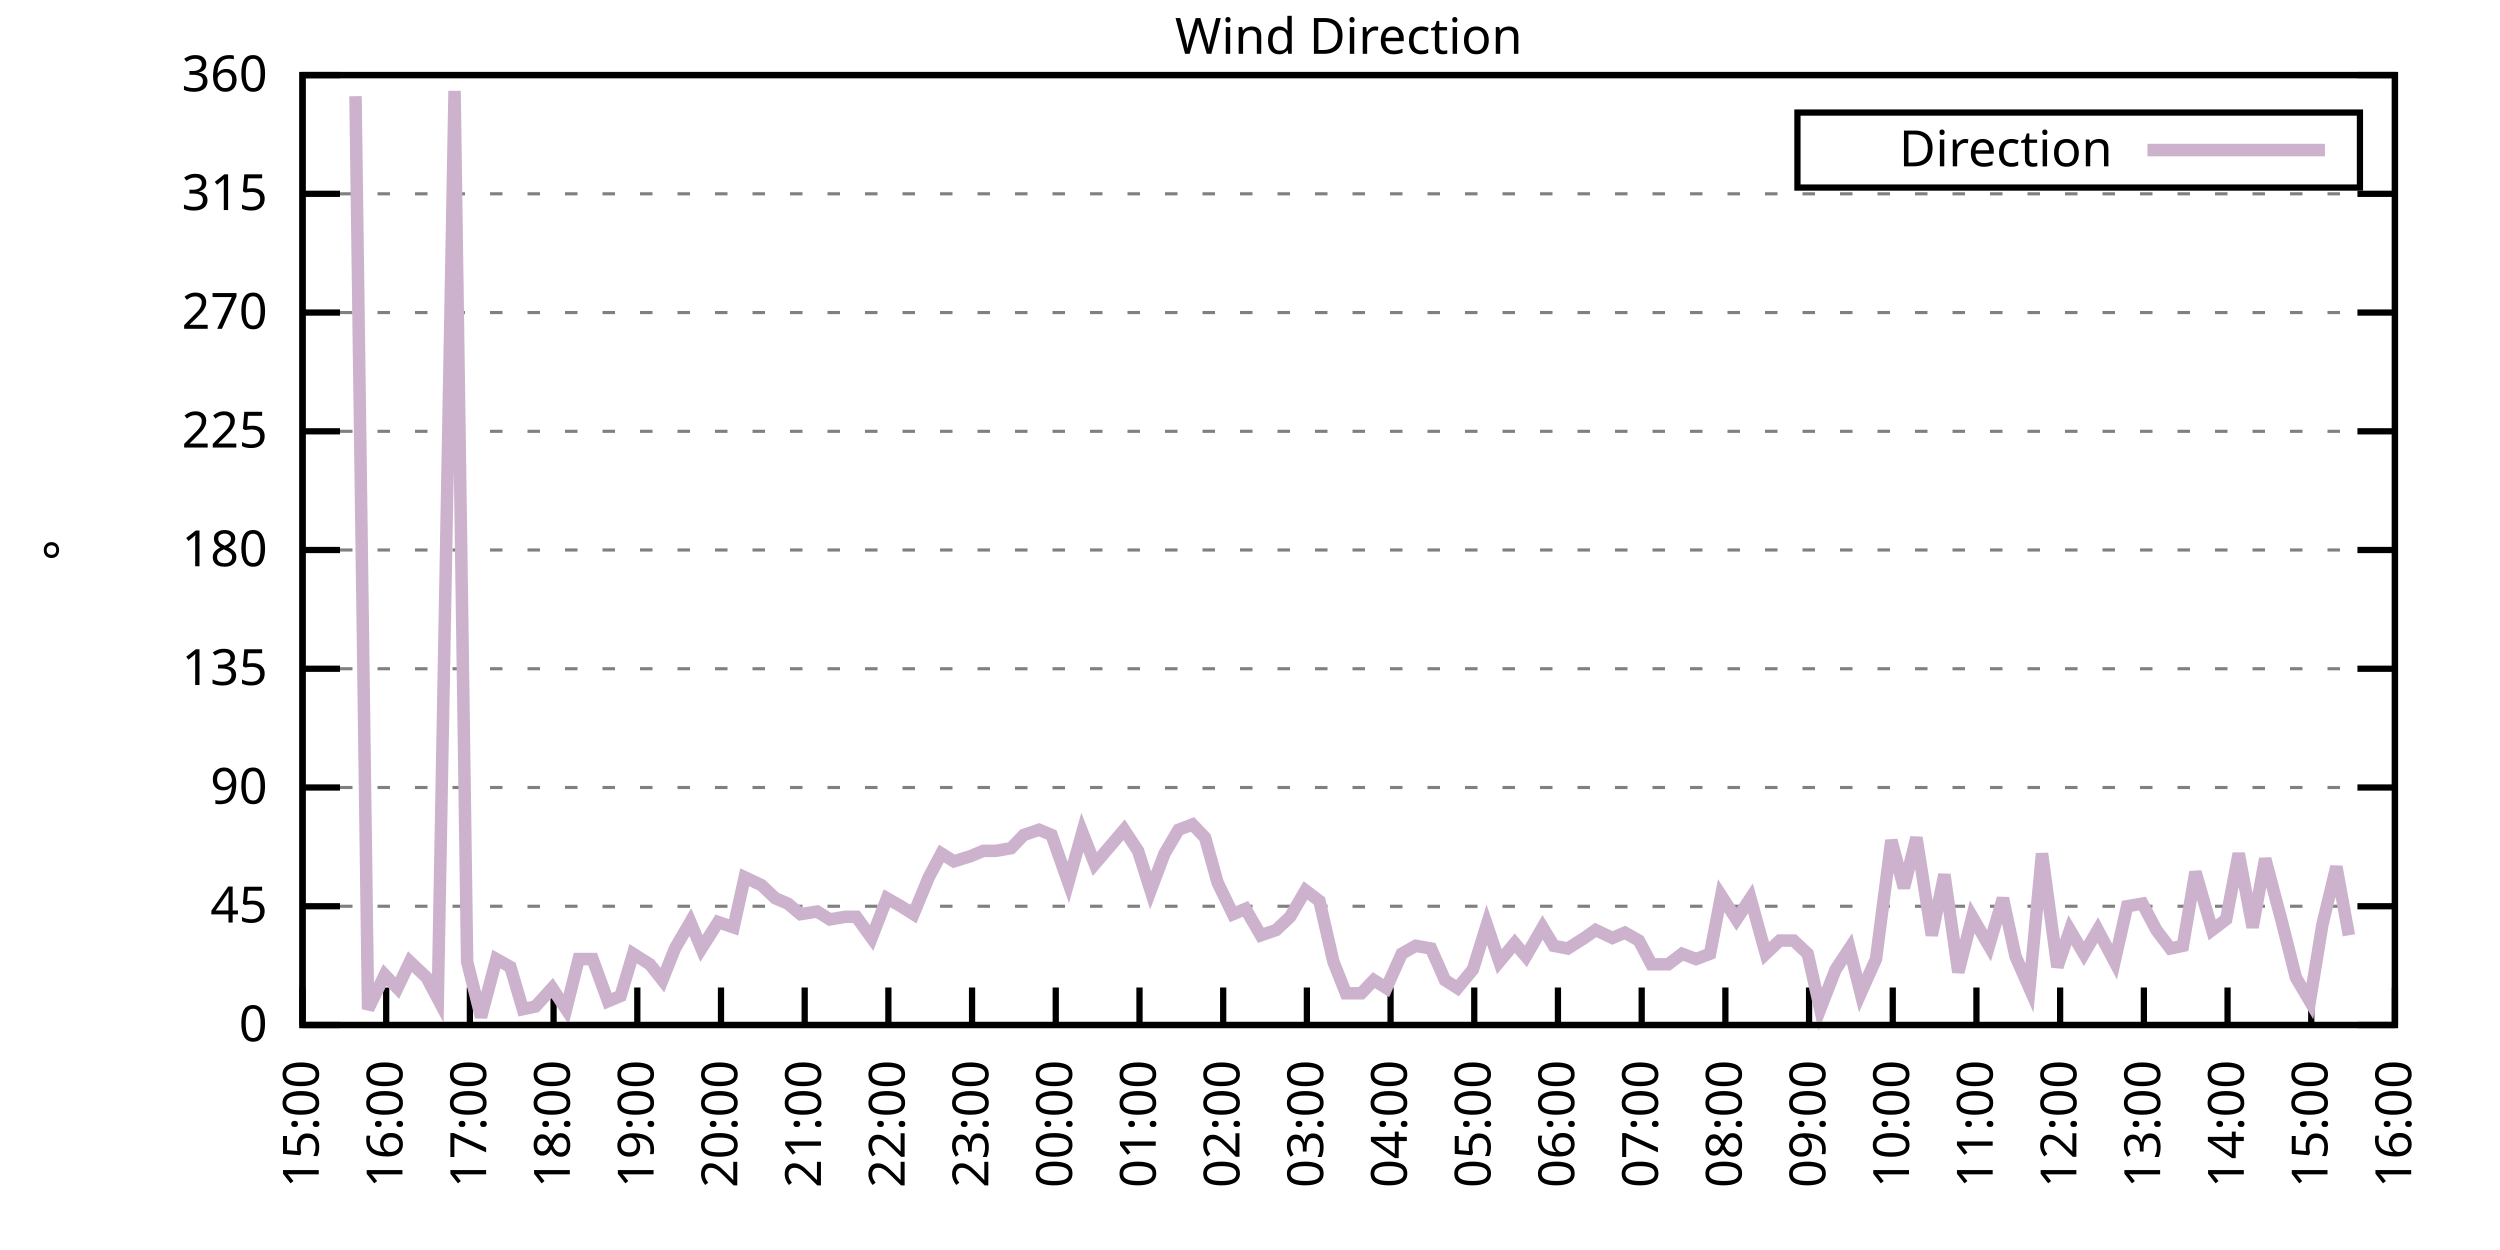
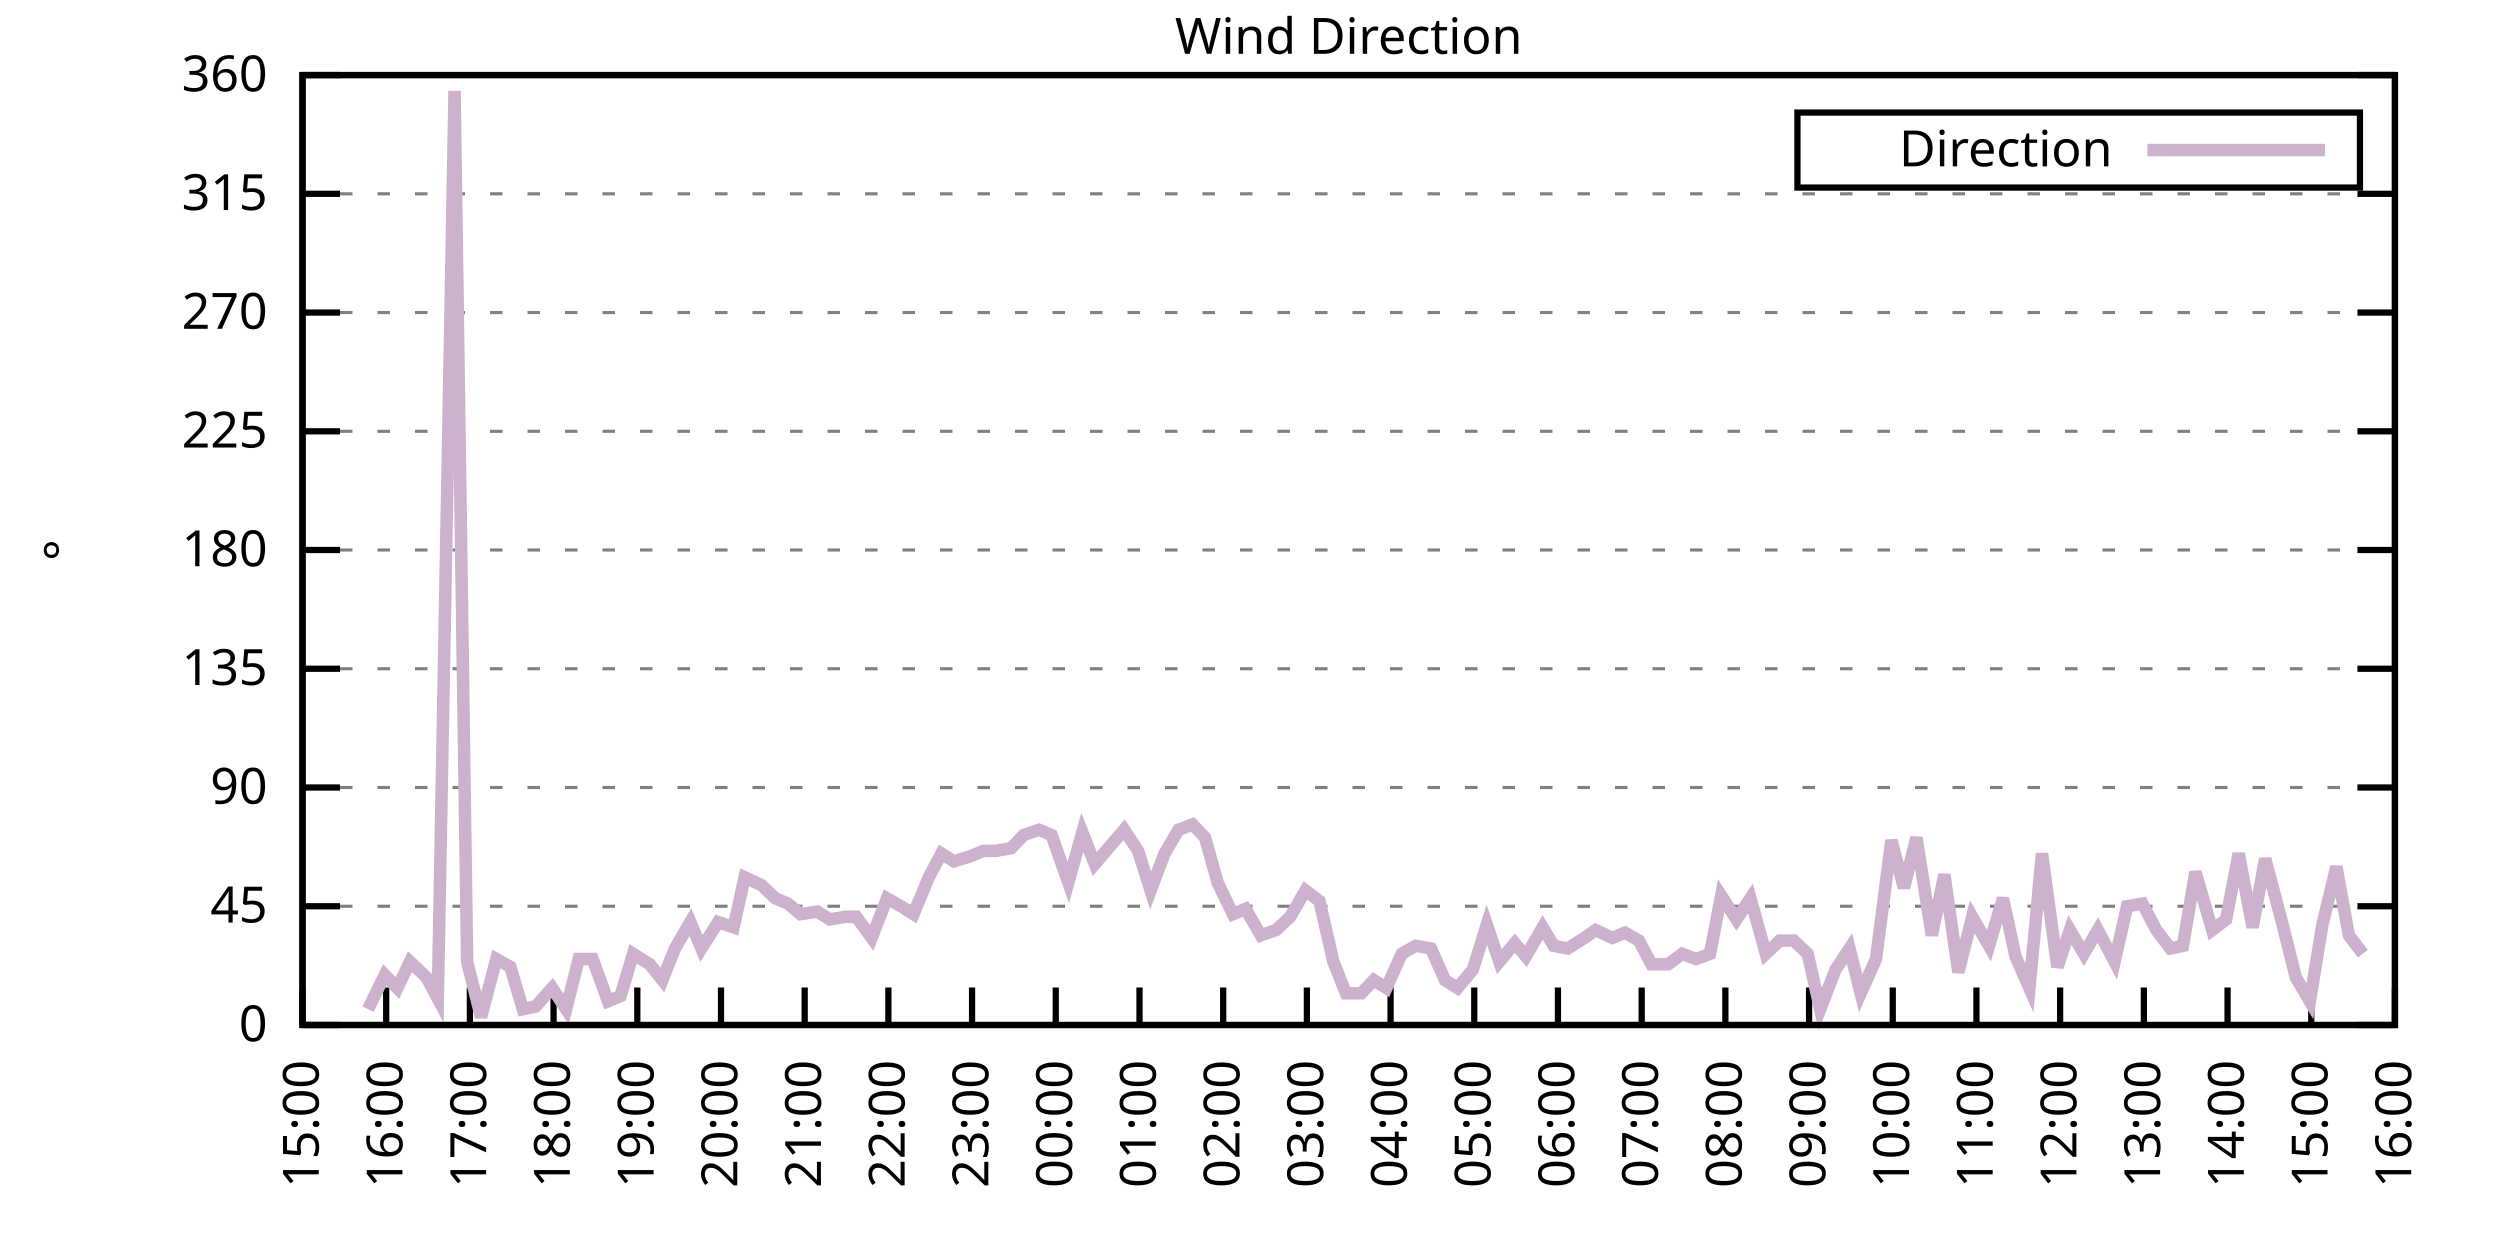
<svg xmlns="http://www.w3.org/2000/svg" xmlns:xlink="http://www.w3.org/1999/xlink" width="400" height="200" viewBox="0 0 400 200">
  <g id="gnuplot_canvas">
    <rect x="0" y="0" width="400" height="200" fill="none" />
    <defs>
      <circle id="gpDot" r="0.5" stroke-width="0.5" stroke="currentColor" />
      <path id="gpPt0" stroke-width="0.333" stroke="currentColor" d="M-1,0 h2 M0,-1 v2" />
      <path id="gpPt1" stroke-width="0.333" stroke="currentColor" d="M-1,-1 L1,1 M1,-1 L-1,1" />
      <path id="gpPt2" stroke-width="0.333" stroke="currentColor" d="M-1,0 L1,0 M0,-1 L0,1 M-1,-1 L1,1 M-1,1 L1,-1" />
      <rect id="gpPt3" stroke-width="0.333" stroke="currentColor" x="-1" y="-1" width="2" height="2" />
      <rect id="gpPt4" stroke-width="0.333" stroke="currentColor" fill="currentColor" x="-1" y="-1" width="2" height="2" />
      <circle id="gpPt5" stroke-width="0.333" stroke="currentColor" cx="0" cy="0" r="1" />
      <use xlink:href="#gpPt5" id="gpPt6" fill="currentColor" stroke="none" />
      <path id="gpPt7" stroke-width="0.333" stroke="currentColor" d="M0,-1.33 L-1.33,0.67 L1.33,0.67 z" />
      <use xlink:href="#gpPt7" id="gpPt8" fill="currentColor" stroke="none" />
      <use xlink:href="#gpPt7" id="gpPt9" stroke="currentColor" transform="rotate(180)" />
      <use xlink:href="#gpPt9" id="gpPt10" fill="currentColor" stroke="none" />
      <use xlink:href="#gpPt3" id="gpPt11" stroke="currentColor" transform="rotate(45)" />
      <use xlink:href="#gpPt11" id="gpPt12" fill="currentColor" stroke="none" />
      <path id="gpPt13" stroke-width="0.333" stroke="currentColor" d="M0,1.330 L1.265,0.411 L0.782,-1.067 L-0.782,-1.076 L-1.265,0.411 z" />
      <use xlink:href="#gpPt13" id="gpPt14" fill="currentColor" stroke="none" />
      <filter id="textbox" filterUnits="objectBoundingBox" x="0" y="0" height="1" width="1">
        <feFlood flood-color="white" flood-opacity="1" result="bgnd" />
        <feComposite in="SourceGraphic" in2="bgnd" operator="atop" />
      </filter>
      <filter id="greybox" filterUnits="objectBoundingBox" x="0" y="0" height="1" width="1">
        <feFlood flood-color="lightgrey" flood-opacity="1" result="grey" />
        <feComposite in="SourceGraphic" in2="grey" operator="atop" />
      </filter>
    </defs>
    <g fill="none" color="white" stroke="currentColor" stroke-width="1.00" stroke-linecap="butt" stroke-linejoin="miter">
</g>
    <g fill="none" color="black" stroke="currentColor" stroke-width="1.00" stroke-linecap="butt" stroke-linejoin="miter">
      <g stroke="none" shape-rendering="crispEdges">
        <polygon fill="rgb(255, 255, 255)" points="48.40,164.00 383.18,164.00 383.18,12.02 48.40,12.02 " />
      </g>
    </g>
    <g fill="none" color="black" stroke="currentColor" stroke-width="1.00" stroke-linecap="butt" stroke-linejoin="miter">
</g>
    <g fill="none" color="black" stroke="black" stroke-width="0.50" stroke-linecap="butt" stroke-linejoin="miter">
</g>
    <g fill="none" color="gray" stroke="currentColor" stroke-width="0.50" stroke-linecap="butt" stroke-linejoin="miter">
      <path stroke="gray" stroke-dasharray="2,4" class="gridline" d="M48.40,164.00 L383.19,164.00  " />
    </g>
    <g fill="none" color="gray" stroke="gray" stroke-width="1.00" stroke-linecap="butt" stroke-linejoin="miter">
</g>
    <g fill="none" color="black" stroke="currentColor" stroke-width="1.00" stroke-linecap="butt" stroke-linejoin="miter">
      <path stroke="black" d="M48.40,164.00 L54.40,164.00 M383.19,164.00 L377.19,164.00  " />
      <g transform="translate(42.80,166.60)" stroke="none" fill="black" font-family="Sans" font-size="8.00" text-anchor="end">
        <text>
          <tspan font-family="Sans"> 0</tspan>
        </text>
      </g>
    </g>
    <g fill="none" color="black" stroke="currentColor" stroke-width="1.00" stroke-linecap="butt" stroke-linejoin="miter">
</g>
    <g fill="none" color="black" stroke="black" stroke-width="0.50" stroke-linecap="butt" stroke-linejoin="miter">
</g>
    <g fill="none" color="gray" stroke="currentColor" stroke-width="0.50" stroke-linecap="butt" stroke-linejoin="miter">
      <path stroke="gray" stroke-dasharray="2,4" class="gridline" d="M48.40,145.00 L383.19,145.00  " />
    </g>
    <g fill="none" color="gray" stroke="gray" stroke-width="1.00" stroke-linecap="butt" stroke-linejoin="miter">
</g>
    <g fill="none" color="black" stroke="currentColor" stroke-width="1.00" stroke-linecap="butt" stroke-linejoin="miter">
      <path stroke="black" d="M48.40,145.00 L54.40,145.00 M383.19,145.00 L377.19,145.00  " />
      <g transform="translate(42.80,147.60)" stroke="none" fill="black" font-family="Sans" font-size="8.00" text-anchor="end">
        <text>
          <tspan font-family="Sans"> 45</tspan>
        </text>
      </g>
    </g>
    <g fill="none" color="black" stroke="currentColor" stroke-width="1.00" stroke-linecap="butt" stroke-linejoin="miter">
</g>
    <g fill="none" color="black" stroke="black" stroke-width="0.50" stroke-linecap="butt" stroke-linejoin="miter">
</g>
    <g fill="none" color="gray" stroke="currentColor" stroke-width="0.50" stroke-linecap="butt" stroke-linejoin="miter">
      <path stroke="gray" stroke-dasharray="2,4" class="gridline" d="M48.40,126.00 L383.19,126.00  " />
    </g>
    <g fill="none" color="gray" stroke="gray" stroke-width="1.00" stroke-linecap="butt" stroke-linejoin="miter">
</g>
    <g fill="none" color="black" stroke="currentColor" stroke-width="1.00" stroke-linecap="butt" stroke-linejoin="miter">
      <path stroke="black" d="M48.40,126.00 L54.40,126.00 M383.19,126.00 L377.19,126.00  " />
      <g transform="translate(42.80,128.60)" stroke="none" fill="black" font-family="Sans" font-size="8.00" text-anchor="end">
        <text>
          <tspan font-family="Sans"> 90</tspan>
        </text>
      </g>
    </g>
    <g fill="none" color="black" stroke="currentColor" stroke-width="1.00" stroke-linecap="butt" stroke-linejoin="miter">
</g>
    <g fill="none" color="black" stroke="black" stroke-width="0.50" stroke-linecap="butt" stroke-linejoin="miter">
</g>
    <g fill="none" color="gray" stroke="currentColor" stroke-width="0.50" stroke-linecap="butt" stroke-linejoin="miter">
      <path stroke="gray" stroke-dasharray="2,4" class="gridline" d="M48.40,107.00 L383.19,107.00  " />
    </g>
    <g fill="none" color="gray" stroke="gray" stroke-width="1.00" stroke-linecap="butt" stroke-linejoin="miter">
</g>
    <g fill="none" color="black" stroke="currentColor" stroke-width="1.00" stroke-linecap="butt" stroke-linejoin="miter">
      <path stroke="black" d="M48.40,107.00 L54.40,107.00 M383.19,107.00 L377.19,107.00  " />
      <g transform="translate(42.80,109.60)" stroke="none" fill="black" font-family="Sans" font-size="8.00" text-anchor="end">
        <text>
          <tspan font-family="Sans"> 135</tspan>
        </text>
      </g>
    </g>
    <g fill="none" color="black" stroke="currentColor" stroke-width="1.00" stroke-linecap="butt" stroke-linejoin="miter">
</g>
    <g fill="none" color="black" stroke="black" stroke-width="0.50" stroke-linecap="butt" stroke-linejoin="miter">
</g>
    <g fill="none" color="gray" stroke="currentColor" stroke-width="0.50" stroke-linecap="butt" stroke-linejoin="miter">
      <path stroke="gray" stroke-dasharray="2,4" class="gridline" d="M48.40,88.00 L383.19,88.00  " />
    </g>
    <g fill="none" color="gray" stroke="gray" stroke-width="1.00" stroke-linecap="butt" stroke-linejoin="miter">
</g>
    <g fill="none" color="black" stroke="currentColor" stroke-width="1.00" stroke-linecap="butt" stroke-linejoin="miter">
      <path stroke="black" d="M48.40,88.00 L54.40,88.00 M383.19,88.00 L377.19,88.00  " />
      <g transform="translate(42.80,90.60)" stroke="none" fill="black" font-family="Sans" font-size="8.00" text-anchor="end">
        <text>
          <tspan font-family="Sans"> 180</tspan>
        </text>
      </g>
    </g>
    <g fill="none" color="black" stroke="currentColor" stroke-width="1.00" stroke-linecap="butt" stroke-linejoin="miter">
</g>
    <g fill="none" color="black" stroke="black" stroke-width="0.50" stroke-linecap="butt" stroke-linejoin="miter">
</g>
    <g fill="none" color="gray" stroke="currentColor" stroke-width="0.50" stroke-linecap="butt" stroke-linejoin="miter">
      <path stroke="gray" stroke-dasharray="2,4" class="gridline" d="M48.40,69.01 L383.19,69.01  " />
    </g>
    <g fill="none" color="gray" stroke="gray" stroke-width="1.00" stroke-linecap="butt" stroke-linejoin="miter">
</g>
    <g fill="none" color="black" stroke="currentColor" stroke-width="1.00" stroke-linecap="butt" stroke-linejoin="miter">
      <path stroke="black" d="M48.40,69.01 L54.40,69.01 M383.19,69.01 L377.19,69.01  " />
      <g transform="translate(42.80,71.61)" stroke="none" fill="black" font-family="Sans" font-size="8.00" text-anchor="end">
        <text>
          <tspan font-family="Sans"> 225</tspan>
        </text>
      </g>
    </g>
    <g fill="none" color="black" stroke="currentColor" stroke-width="1.00" stroke-linecap="butt" stroke-linejoin="miter">
</g>
    <g fill="none" color="black" stroke="black" stroke-width="0.50" stroke-linecap="butt" stroke-linejoin="miter">
</g>
    <g fill="none" color="gray" stroke="currentColor" stroke-width="0.50" stroke-linecap="butt" stroke-linejoin="miter">
      <path stroke="gray" stroke-dasharray="2,4" class="gridline" d="M48.40,50.01 L383.19,50.01  " />
    </g>
    <g fill="none" color="gray" stroke="gray" stroke-width="1.00" stroke-linecap="butt" stroke-linejoin="miter">
</g>
    <g fill="none" color="black" stroke="currentColor" stroke-width="1.00" stroke-linecap="butt" stroke-linejoin="miter">
      <path stroke="black" d="M48.40,50.01 L54.40,50.01 M383.19,50.01 L377.19,50.01  " />
      <g transform="translate(42.80,52.61)" stroke="none" fill="black" font-family="Sans" font-size="8.00" text-anchor="end">
        <text>
          <tspan font-family="Sans"> 270</tspan>
        </text>
      </g>
    </g>
    <g fill="none" color="black" stroke="currentColor" stroke-width="1.00" stroke-linecap="butt" stroke-linejoin="miter">
</g>
    <g fill="none" color="black" stroke="black" stroke-width="0.50" stroke-linecap="butt" stroke-linejoin="miter">
</g>
    <g fill="none" color="gray" stroke="currentColor" stroke-width="0.50" stroke-linecap="butt" stroke-linejoin="miter">
      <path stroke="gray" stroke-dasharray="2,4" class="gridline" d="M48.40,31.01 L383.19,31.01  " />
    </g>
    <g fill="none" color="gray" stroke="gray" stroke-width="1.00" stroke-linecap="butt" stroke-linejoin="miter">
</g>
    <g fill="none" color="black" stroke="currentColor" stroke-width="1.00" stroke-linecap="butt" stroke-linejoin="miter">
      <path stroke="black" d="M48.40,31.01 L54.40,31.01 M383.19,31.01 L377.19,31.01  " />
      <g transform="translate(42.80,33.61)" stroke="none" fill="black" font-family="Sans" font-size="8.00" text-anchor="end">
        <text>
          <tspan font-family="Sans"> 315</tspan>
        </text>
      </g>
    </g>
    <g fill="none" color="black" stroke="currentColor" stroke-width="1.00" stroke-linecap="butt" stroke-linejoin="miter">
</g>
    <g fill="none" color="black" stroke="black" stroke-width="0.50" stroke-linecap="butt" stroke-linejoin="miter">
</g>
    <g fill="none" color="gray" stroke="currentColor" stroke-width="0.50" stroke-linecap="butt" stroke-linejoin="miter">
      <path stroke="gray" stroke-dasharray="2,4" class="gridline" d="M48.40,12.01 L383.19,12.01  " />
    </g>
    <g fill="none" color="gray" stroke="gray" stroke-width="1.00" stroke-linecap="butt" stroke-linejoin="miter">
</g>
    <g fill="none" color="black" stroke="currentColor" stroke-width="1.00" stroke-linecap="butt" stroke-linejoin="miter">
      <path stroke="black" d="M48.40,12.01 L54.40,12.01 M383.19,12.01 L377.19,12.01  " />
      <g transform="translate(42.80,14.61)" stroke="none" fill="black" font-family="Sans" font-size="8.00" text-anchor="end">
        <text>
          <tspan font-family="Sans"> 360</tspan>
        </text>
      </g>
    </g>
    <g fill="none" color="black" stroke="currentColor" stroke-width="1.00" stroke-linecap="butt" stroke-linejoin="miter">
      <path stroke="black" d="M48.40,164.00 L48.40,158.00  " />
      <g transform="translate(51.00,169.60) rotate(270.00)" stroke="none" fill="black" font-family="Sans" font-size="8.00" text-anchor="end">
        <text>
          <tspan font-family="Sans">15:00</tspan>
        </text>
      </g>
    </g>
    <g fill="none" color="black" stroke="currentColor" stroke-width="1.00" stroke-linecap="butt" stroke-linejoin="miter">
      <path stroke="black" d="M61.79,164.00 L61.79,158.00  " />
      <g transform="translate(64.39,169.60) rotate(270.00)" stroke="none" fill="black" font-family="Sans" font-size="8.00" text-anchor="end">
        <text>
          <tspan font-family="Sans">16:00</tspan>
        </text>
      </g>
    </g>
    <g fill="none" color="black" stroke="currentColor" stroke-width="1.00" stroke-linecap="butt" stroke-linejoin="miter">
      <path stroke="black" d="M75.18,164.00 L75.18,158.00  " />
      <g transform="translate(77.78,169.60) rotate(270.00)" stroke="none" fill="black" font-family="Sans" font-size="8.00" text-anchor="end">
        <text>
          <tspan font-family="Sans">17:00</tspan>
        </text>
      </g>
    </g>
    <g fill="none" color="black" stroke="currentColor" stroke-width="1.00" stroke-linecap="butt" stroke-linejoin="miter">
      <path stroke="black" d="M88.57,164.00 L88.57,158.00  " />
      <g transform="translate(91.17,169.60) rotate(270.00)" stroke="none" fill="black" font-family="Sans" font-size="8.00" text-anchor="end">
        <text>
          <tspan font-family="Sans">18:00</tspan>
        </text>
      </g>
    </g>
    <g fill="none" color="black" stroke="currentColor" stroke-width="1.00" stroke-linecap="butt" stroke-linejoin="miter">
      <path stroke="black" d="M101.97,164.00 L101.97,158.00  " />
      <g transform="translate(104.57,169.60) rotate(270.00)" stroke="none" fill="black" font-family="Sans" font-size="8.00" text-anchor="end">
        <text>
          <tspan font-family="Sans">19:00</tspan>
        </text>
      </g>
    </g>
    <g fill="none" color="black" stroke="currentColor" stroke-width="1.00" stroke-linecap="butt" stroke-linejoin="miter">
      <path stroke="black" d="M115.36,164.00 L115.36,158.00  " />
      <g transform="translate(117.96,169.60) rotate(270.00)" stroke="none" fill="black" font-family="Sans" font-size="8.00" text-anchor="end">
        <text>
          <tspan font-family="Sans">20:00</tspan>
        </text>
      </g>
    </g>
    <g fill="none" color="black" stroke="currentColor" stroke-width="1.00" stroke-linecap="butt" stroke-linejoin="miter">
      <path stroke="black" d="M128.75,164.00 L128.75,158.00  " />
      <g transform="translate(131.35,169.60) rotate(270.00)" stroke="none" fill="black" font-family="Sans" font-size="8.00" text-anchor="end">
        <text>
          <tspan font-family="Sans">21:00</tspan>
        </text>
      </g>
    </g>
    <g fill="none" color="black" stroke="currentColor" stroke-width="1.00" stroke-linecap="butt" stroke-linejoin="miter">
      <path stroke="black" d="M142.14,164.00 L142.14,158.00  " />
      <g transform="translate(144.74,169.60) rotate(270.00)" stroke="none" fill="black" font-family="Sans" font-size="8.00" text-anchor="end">
        <text>
          <tspan font-family="Sans">22:00</tspan>
        </text>
      </g>
    </g>
    <g fill="none" color="black" stroke="currentColor" stroke-width="1.00" stroke-linecap="butt" stroke-linejoin="miter">
      <path stroke="black" d="M155.53,164.00 L155.53,158.00  " />
      <g transform="translate(158.13,169.60) rotate(270.00)" stroke="none" fill="black" font-family="Sans" font-size="8.00" text-anchor="end">
        <text>
          <tspan font-family="Sans">23:00</tspan>
        </text>
      </g>
    </g>
    <g fill="none" color="black" stroke="currentColor" stroke-width="1.00" stroke-linecap="butt" stroke-linejoin="miter">
      <path stroke="black" d="M168.92,164.00 L168.92,158.00  " />
      <g transform="translate(171.52,169.60) rotate(270.00)" stroke="none" fill="black" font-family="Sans" font-size="8.00" text-anchor="end">
        <text>
          <tspan font-family="Sans">00:00</tspan>
        </text>
      </g>
    </g>
    <g fill="none" color="black" stroke="currentColor" stroke-width="1.00" stroke-linecap="butt" stroke-linejoin="miter">
      <path stroke="black" d="M182.32,164.00 L182.32,158.00  " />
      <g transform="translate(184.92,169.60) rotate(270.00)" stroke="none" fill="black" font-family="Sans" font-size="8.00" text-anchor="end">
        <text>
          <tspan font-family="Sans">01:00</tspan>
        </text>
      </g>
    </g>
    <g fill="none" color="black" stroke="currentColor" stroke-width="1.00" stroke-linecap="butt" stroke-linejoin="miter">
      <path stroke="black" d="M195.71,164.00 L195.71,158.00  " />
      <g transform="translate(198.31,169.60) rotate(270.00)" stroke="none" fill="black" font-family="Sans" font-size="8.00" text-anchor="end">
        <text>
          <tspan font-family="Sans">02:00</tspan>
        </text>
      </g>
    </g>
    <g fill="none" color="black" stroke="currentColor" stroke-width="1.00" stroke-linecap="butt" stroke-linejoin="miter">
      <path stroke="black" d="M209.10,164.00 L209.10,158.00  " />
      <g transform="translate(211.70,169.60) rotate(270.00)" stroke="none" fill="black" font-family="Sans" font-size="8.00" text-anchor="end">
        <text>
          <tspan font-family="Sans">03:00</tspan>
        </text>
      </g>
    </g>
    <g fill="none" color="black" stroke="currentColor" stroke-width="1.00" stroke-linecap="butt" stroke-linejoin="miter">
      <path stroke="black" d="M222.49,164.00 L222.49,158.00  " />
      <g transform="translate(225.09,169.60) rotate(270.00)" stroke="none" fill="black" font-family="Sans" font-size="8.00" text-anchor="end">
        <text>
          <tspan font-family="Sans">04:00</tspan>
        </text>
      </g>
    </g>
    <g fill="none" color="black" stroke="currentColor" stroke-width="1.00" stroke-linecap="butt" stroke-linejoin="miter">
      <path stroke="black" d="M235.88,164.00 L235.88,158.00  " />
      <g transform="translate(238.48,169.60) rotate(270.00)" stroke="none" fill="black" font-family="Sans" font-size="8.00" text-anchor="end">
        <text>
          <tspan font-family="Sans">05:00</tspan>
        </text>
      </g>
    </g>
    <g fill="none" color="black" stroke="currentColor" stroke-width="1.00" stroke-linecap="butt" stroke-linejoin="miter">
      <path stroke="black" d="M249.27,164.00 L249.27,158.00  " />
      <g transform="translate(251.87,169.60) rotate(270.00)" stroke="none" fill="black" font-family="Sans" font-size="8.00" text-anchor="end">
        <text>
          <tspan font-family="Sans">06:00</tspan>
        </text>
      </g>
    </g>
    <g fill="none" color="black" stroke="currentColor" stroke-width="1.00" stroke-linecap="butt" stroke-linejoin="miter">
      <path stroke="black" d="M262.67,164.00 L262.67,158.00  " />
      <g transform="translate(265.27,169.60) rotate(270.00)" stroke="none" fill="black" font-family="Sans" font-size="8.00" text-anchor="end">
        <text>
          <tspan font-family="Sans">07:00</tspan>
        </text>
      </g>
    </g>
    <g fill="none" color="black" stroke="currentColor" stroke-width="1.00" stroke-linecap="butt" stroke-linejoin="miter">
      <path stroke="black" d="M276.06,164.00 L276.06,158.00  " />
      <g transform="translate(278.66,169.60) rotate(270.00)" stroke="none" fill="black" font-family="Sans" font-size="8.00" text-anchor="end">
        <text>
          <tspan font-family="Sans">08:00</tspan>
        </text>
      </g>
    </g>
    <g fill="none" color="black" stroke="currentColor" stroke-width="1.00" stroke-linecap="butt" stroke-linejoin="miter">
      <path stroke="black" d="M289.45,164.00 L289.45,158.00  " />
      <g transform="translate(292.05,169.60) rotate(270.00)" stroke="none" fill="black" font-family="Sans" font-size="8.00" text-anchor="end">
        <text>
          <tspan font-family="Sans">09:00</tspan>
        </text>
      </g>
    </g>
    <g fill="none" color="black" stroke="currentColor" stroke-width="1.00" stroke-linecap="butt" stroke-linejoin="miter">
      <path stroke="black" d="M302.84,164.00 L302.84,158.00  " />
      <g transform="translate(305.44,169.60) rotate(270.00)" stroke="none" fill="black" font-family="Sans" font-size="8.00" text-anchor="end">
        <text>
          <tspan font-family="Sans">10:00</tspan>
        </text>
      </g>
    </g>
    <g fill="none" color="black" stroke="currentColor" stroke-width="1.00" stroke-linecap="butt" stroke-linejoin="miter">
      <path stroke="black" d="M316.23,164.00 L316.23,158.00  " />
      <g transform="translate(318.83,169.60) rotate(270.00)" stroke="none" fill="black" font-family="Sans" font-size="8.00" text-anchor="end">
        <text>
          <tspan font-family="Sans">11:00</tspan>
        </text>
      </g>
    </g>
    <g fill="none" color="black" stroke="currentColor" stroke-width="1.00" stroke-linecap="butt" stroke-linejoin="miter">
      <path stroke="black" d="M329.62,164.00 L329.62,158.00  " />
      <g transform="translate(332.22,169.60) rotate(270.00)" stroke="none" fill="black" font-family="Sans" font-size="8.00" text-anchor="end">
        <text>
          <tspan font-family="Sans">12:00</tspan>
        </text>
      </g>
    </g>
    <g fill="none" color="black" stroke="currentColor" stroke-width="1.00" stroke-linecap="butt" stroke-linejoin="miter">
      <path stroke="black" d="M343.02,164.00 L343.02,158.00  " />
      <g transform="translate(345.62,169.60) rotate(270.00)" stroke="none" fill="black" font-family="Sans" font-size="8.00" text-anchor="end">
        <text>
          <tspan font-family="Sans">13:00</tspan>
        </text>
      </g>
    </g>
    <g fill="none" color="black" stroke="currentColor" stroke-width="1.00" stroke-linecap="butt" stroke-linejoin="miter">
      <path stroke="black" d="M356.41,164.00 L356.41,158.00  " />
      <g transform="translate(359.01,169.60) rotate(270.00)" stroke="none" fill="black" font-family="Sans" font-size="8.00" text-anchor="end">
        <text>
          <tspan font-family="Sans">14:00</tspan>
        </text>
      </g>
    </g>
    <g fill="none" color="black" stroke="currentColor" stroke-width="1.00" stroke-linecap="butt" stroke-linejoin="miter">
      <path stroke="black" d="M369.80,164.00 L369.80,158.00  " />
      <g transform="translate(372.40,169.60) rotate(270.00)" stroke="none" fill="black" font-family="Sans" font-size="8.00" text-anchor="end">
        <text>
          <tspan font-family="Sans">15:00</tspan>
        </text>
      </g>
    </g>
    <g fill="none" color="black" stroke="currentColor" stroke-width="1.00" stroke-linecap="butt" stroke-linejoin="miter">
      <path stroke="black" d="M383.19,164.00 L383.19,158.00  " />
      <g transform="translate(385.79,169.60) rotate(270.00)" stroke="none" fill="black" font-family="Sans" font-size="8.00" text-anchor="end">
        <text>
          <tspan font-family="Sans">16:00</tspan>
        </text>
      </g>
    </g>
    <g fill="none" color="black" stroke="currentColor" stroke-width="1.00" stroke-linecap="butt" stroke-linejoin="miter">
</g>
    <g fill="none" color="black" stroke="currentColor" stroke-width="1.00" stroke-linecap="butt" stroke-linejoin="miter">
      <path stroke="black" d="M48.40,12.01 L48.40,164.00 L383.19,164.00 L383.19,12.01 L48.40,12.01 Z  " />
    </g>
    <g fill="none" color="black" stroke="currentColor" stroke-width="1.00" stroke-linecap="butt" stroke-linejoin="miter">
</g>
    <g fill="none" color="black" stroke="currentColor" stroke-width="1.00" stroke-linecap="butt" stroke-linejoin="miter">
      <path stroke="black" d="M287.59,30.01 L287.59,18.01 L377.59,18.01 L377.59,30.01 L287.59,30.01 Z  " />
    </g>
    <g id="Wind_direction_plot_1">
      <g fill="none" color="white" stroke="black" stroke-width="2.00" stroke-linecap="butt" stroke-linejoin="miter">
</g>
      <g fill="none" color="black" stroke="currentColor" stroke-width="2.00" stroke-linecap="butt" stroke-linejoin="miter">
        <g transform="translate(337.99,26.61)" stroke="none" fill="black" font-family="Sans" font-size="8.00" text-anchor="end">
          <text>
            <tspan font-family="Sans">Direction</tspan>
          </text>
        </g>
      </g>
      <g fill="none" color="black" stroke="currentColor" stroke-width="2.00" stroke-linecap="butt" stroke-linejoin="miter">
-         <path stroke="rgb(204, 178, 204)" d="M343.59,24.01 L371.99,24.01 M56.88,15.39 L58.89,161.47 L61.57,155.98 L63.58,158.09 L65.59,153.87 L68.26,156.40   L70.05,159.78 L72.73,14.54 L74.74,153.87 L76.97,162.73 L79.42,153.45 L81.66,154.71 L83.66,161.47 L85.67,161.04   L88.35,158.09 L90.58,161.47 L92.59,153.45 L94.82,153.45 L97.28,160.20 L99.29,159.36 L101.30,152.60 L103.98,154.29   L105.98,156.82 L107.99,151.76 L110.45,147.53 L112.23,151.76 L114.91,147.53 L117.37,148.38 L119.15,140.36 L121.83,141.62   L124.06,143.73 L126.07,144.58 L128.08,146.27 L130.76,145.85 L132.77,147.11 L135.22,146.69 L137.01,146.69 L139.46,150.07   L141.92,143.73 L144.15,145.00 L146.16,146.27 L148.61,140.36 L150.62,136.56 L152.63,137.82 L155.31,136.98 L157.32,136.14   L159.33,136.14 L161.78,135.71 L163.79,133.60 L166.25,132.76 L168.25,133.60 L170.93,141.20 L173.17,133.18 L175.17,138.25   L179.86,132.76 L182.09,136.14 L184.10,142.47 L186.33,136.56 L188.57,132.76 L190.80,131.91 L192.81,134.02 L194.81,141.20   L197.27,146.27 L199.28,145.42 L201.73,149.65 L204.19,148.80 L206.42,146.69 L208.88,142.47 L211.11,144.16 L213.34,153.87   L215.35,158.93 L217.80,158.93 L219.81,156.82 L221.82,158.09 L224.28,152.60 L226.51,151.33 L228.96,151.76 L231.20,156.82   L233.20,158.09 L235.66,155.13 L237.89,147.96 L239.90,153.87 L242.36,150.91 L244.14,153.02 L246.82,148.38 L248.60,151.33   L250.84,151.76 L253.51,150.07 L255.30,148.80 L257.98,150.07 L259.99,149.22 L262.22,150.49 L264.23,154.29 L266.91,154.29   L269.14,152.60 L271.37,153.45 L273.60,152.60 L275.39,143.31 L277.84,147.11 L280.07,143.73 L282.53,152.60 L284.76,150.49   L286.99,150.49 L289.23,152.60 L291.23,161.47 L293.69,155.13 L295.92,151.76 L297.71,158.93 L300.16,153.45 L302.62,134.45   L304.63,142.05 L306.63,134.02 L309.09,149.65 L311.10,139.93 L313.33,155.56 L315.56,146.69 L318.24,151.33 L320.47,143.73   L322.48,153.02 L324.71,158.09 L326.72,136.56 L329.18,154.71 L331.19,148.80 L333.42,152.60 L335.65,148.80 L338.33,153.87   L340.34,145.00 L342.79,144.58 L345.02,148.80 L347.26,151.76 L349.26,151.33 L351.27,139.51 L353.95,148.80 L356.18,147.11   L358.19,136.56 L360.42,148.38 L362.43,137.40 L365.11,147.53 L367.34,156.40 L369.58,160.20 L371.58,147.96 L373.82,138.67   L375.82,149.65  " />
+         <path stroke="rgb(204, 178, 204)" d="M343.59,24.01 L371.99,24.01 M58.89,161.47 L61.57,155.98 L63.58,158.09 L65.59,153.87 L68.26,156.40 L70.05,159.78   L72.73,14.54 L74.74,153.87 L76.97,162.73 L79.42,153.45 L81.66,154.71 L83.66,161.47 L85.67,161.04 L88.35,158.09   L90.58,161.47 L92.59,153.45 L94.82,153.45 L97.28,160.20 L99.29,159.36 L101.30,152.60 L103.98,154.29 L105.98,156.82   L107.99,151.76 L110.45,147.53 L112.23,151.76 L114.91,147.53 L117.37,148.38 L119.15,140.36 L121.83,141.62 L124.06,143.73   L126.07,144.58 L128.08,146.27 L130.76,145.85 L132.77,147.11 L135.22,146.69 L137.01,146.69 L139.46,150.07 L141.92,143.73   L144.15,145.00 L146.16,146.27 L148.61,140.36 L150.62,136.56 L152.63,137.82 L155.31,136.98 L157.32,136.14 L159.33,136.14   L161.78,135.71 L163.79,133.60 L166.25,132.76 L168.25,133.60 L170.93,141.20 L173.17,133.18 L175.17,138.25 L179.86,132.76   L182.09,136.14 L184.10,142.47 L186.33,136.56 L188.57,132.76 L190.80,131.91 L192.81,134.02 L194.81,141.20 L197.27,146.27   L199.28,145.42 L201.73,149.65 L204.19,148.80 L206.42,146.69 L208.88,142.47 L211.11,144.16 L213.34,153.87 L215.35,158.93   L217.80,158.93 L219.81,156.82 L221.82,158.09 L224.28,152.60 L226.51,151.33 L228.96,151.76 L231.20,156.82 L233.20,158.09   L235.66,155.13 L237.89,147.96 L239.90,153.87 L242.36,150.91 L244.14,153.02 L246.82,148.38 L248.60,151.33 L250.84,151.76   L253.51,150.07 L255.30,148.80 L257.98,150.07 L259.99,149.22 L262.22,150.49 L264.23,154.29 L266.91,154.29 L269.14,152.60   L271.37,153.45 L273.60,152.60 L275.39,143.31 L277.84,147.11 L280.07,143.73 L282.53,152.60 L284.76,150.49 L286.99,150.49   L289.23,152.60 L291.23,161.47 L293.69,155.13 L295.92,151.76 L297.71,158.93 L300.16,153.45 L302.62,134.45 L304.63,142.05   L306.63,134.02 L309.09,149.65 L311.10,139.93 L313.33,155.56 L315.56,146.69 L318.24,151.33 L320.47,143.73 L322.48,153.02   L324.71,158.09 L326.72,136.56 L329.18,154.71 L331.19,148.80 L333.42,152.60 L335.65,148.80 L338.33,153.87 L340.34,145.00   L342.79,144.58 L345.02,148.80 L347.26,151.76 L349.26,151.33 L351.27,139.51 L353.95,148.80 L356.18,147.11 L358.19,136.56   L360.42,148.38 L362.43,137.40 L365.11,147.53 L367.34,156.40 L369.58,160.20 L371.58,147.96 L373.82,138.67 L375.82,149.65   L378.06,152.60  " />
      </g>
    </g>
    <g fill="none" color="black" stroke="currentColor" stroke-width="2.00" stroke-linecap="butt" stroke-linejoin="miter">
</g>
    <g fill="none" color="black" stroke="black" stroke-width="1.00" stroke-linecap="butt" stroke-linejoin="miter">
</g>
    <g fill="none" color="black" stroke="currentColor" stroke-width="1.00" stroke-linecap="butt" stroke-linejoin="miter">
      <path stroke="black" d="M48.40,12.01 L48.40,164.00 L383.19,164.00 L383.19,12.01 L48.40,12.01 Z  " />
      <g transform="translate(12.80,88.01) rotate(270.00)" stroke="none" fill="black" font-family="Sans" font-size="8.00" text-anchor="middle">
        <text>
          <tspan font-family="Sans">°</tspan>
        </text>
      </g>
    </g>
    <g fill="none" color="black" stroke="currentColor" stroke-width="1.00" stroke-linecap="butt" stroke-linejoin="miter">
</g>
    <g fill="none" color="black" stroke="currentColor" stroke-width="1.00" stroke-linecap="butt" stroke-linejoin="miter">
      <g transform="translate(215.79,8.61)" stroke="none" fill="black" font-family="Sans" font-size="8.00" text-anchor="middle">
        <text>
          <tspan font-family="Sans">Wind Direction</tspan>
        </text>
      </g>
    </g>
    <g fill="none" color="black" stroke="currentColor" stroke-width="1.00" stroke-linecap="butt" stroke-linejoin="miter">
</g>
  </g>
</svg>
